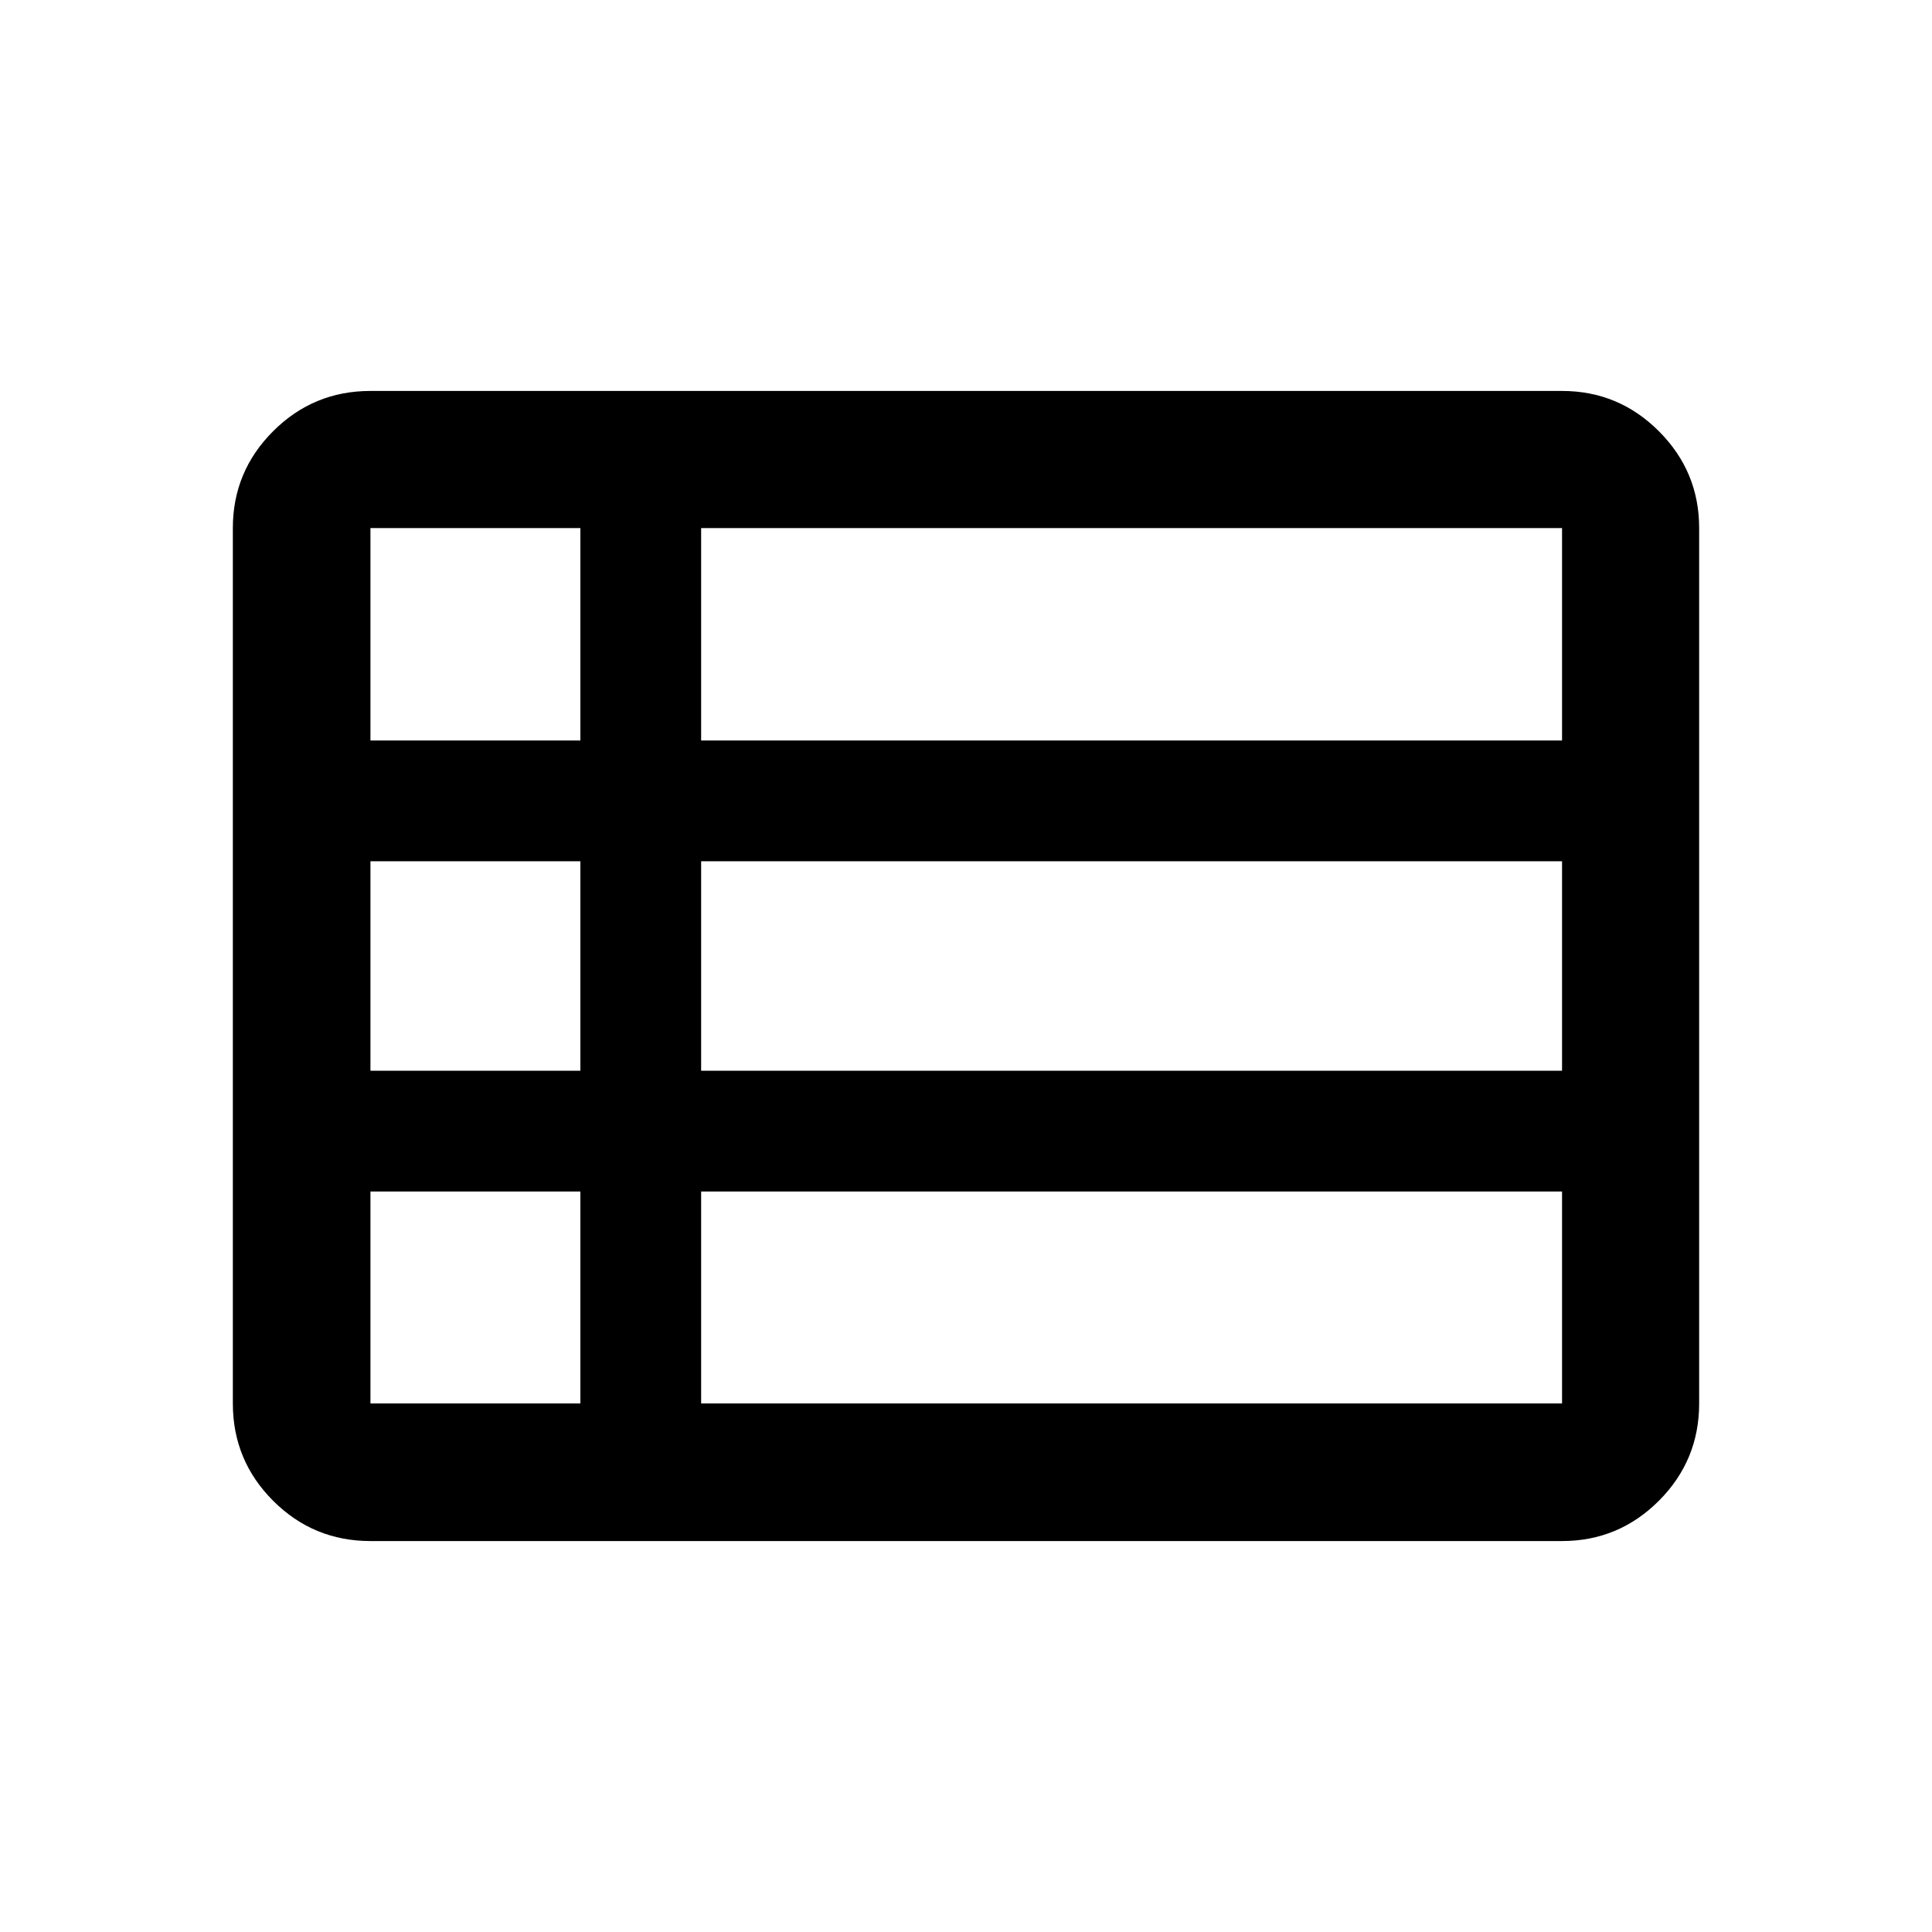
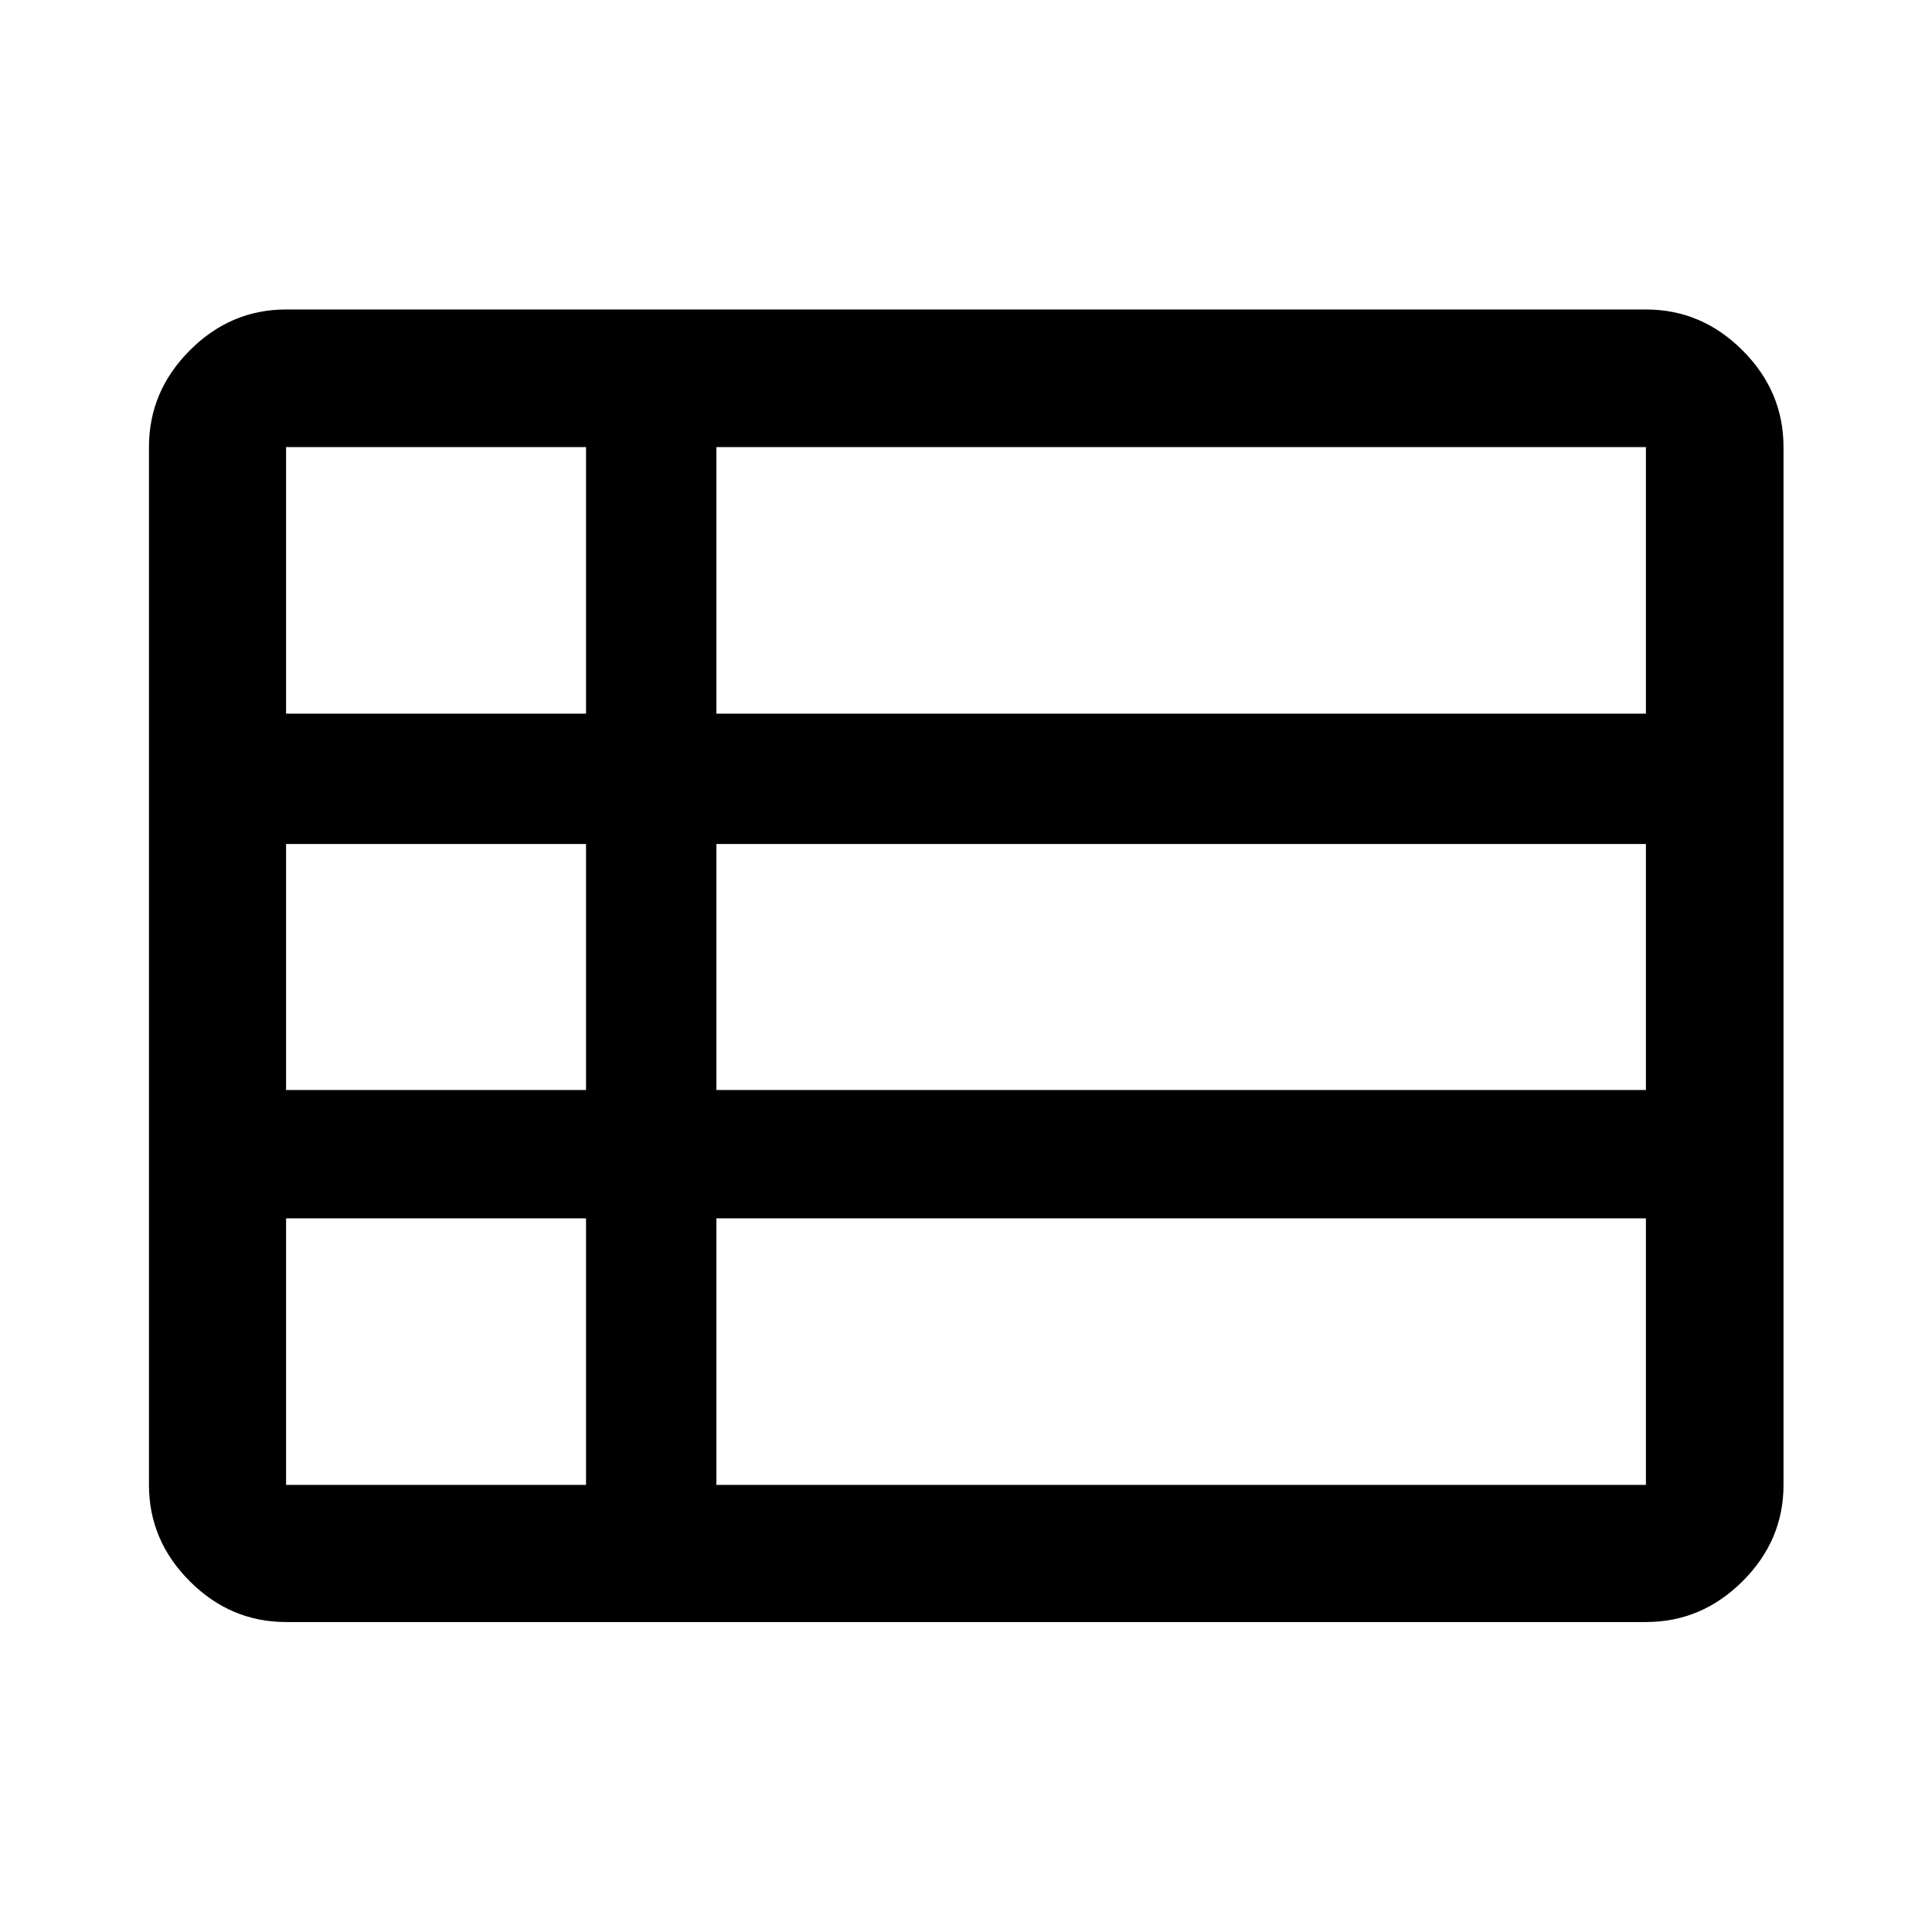
<svg xmlns="http://www.w3.org/2000/svg" width="48" height="48" viewBox="0 -960 960 960">
-   <path d="M115.7-262.63v-434.98q0-28.1 20.01-48.12 20.02-20.01 48.36-20.01h592.1q28.11 0 48.12 20.01 20.01 20.02 20.01 48.12v434.98q0 28.33-20.01 48.35-20.01 20.02-48.12 20.02h-592.1q-28.34 0-48.36-20.02-20.01-20.02-20.01-48.35Zm68.37-329.41h104.32v-105.57H184.07v105.57Zm164.32 0h427.78v-105.57H348.39v105.57Zm0 164.08h427.78v-104.08H348.39v104.08Zm0 165.33h427.78v-105.33H348.39v105.33Zm-164.32 0h104.32v-105.33H184.07v105.33Zm0-165.33h104.32v-104.08H184.07v104.08Z" />
+   <path d="M355.98-222.15h461.87v-132.46H355.98v132.46ZM142.15-605.39H291.2v-132.46H142.15v132.46Zm0 187H291.2v-122.22H142.15v122.22Zm0 196.24H291.2v-132.46H142.15v132.46Zm213.83-196.24h461.87v-122.22H355.98v122.22Zm0-187h461.87v-132.46H355.98v132.46ZM142.15-154.02q-27.6 0-47.86-20.27-20.27-20.26-20.27-47.86v-515.7q0-27.7 20.27-48.03 20.26-20.34 47.86-20.34h675.7q27.7 0 48.03 20.34 20.34 20.33 20.34 48.03v515.7q0 27.6-20.34 47.86-20.33 20.27-48.03 20.27h-675.7Z" />
</svg>
